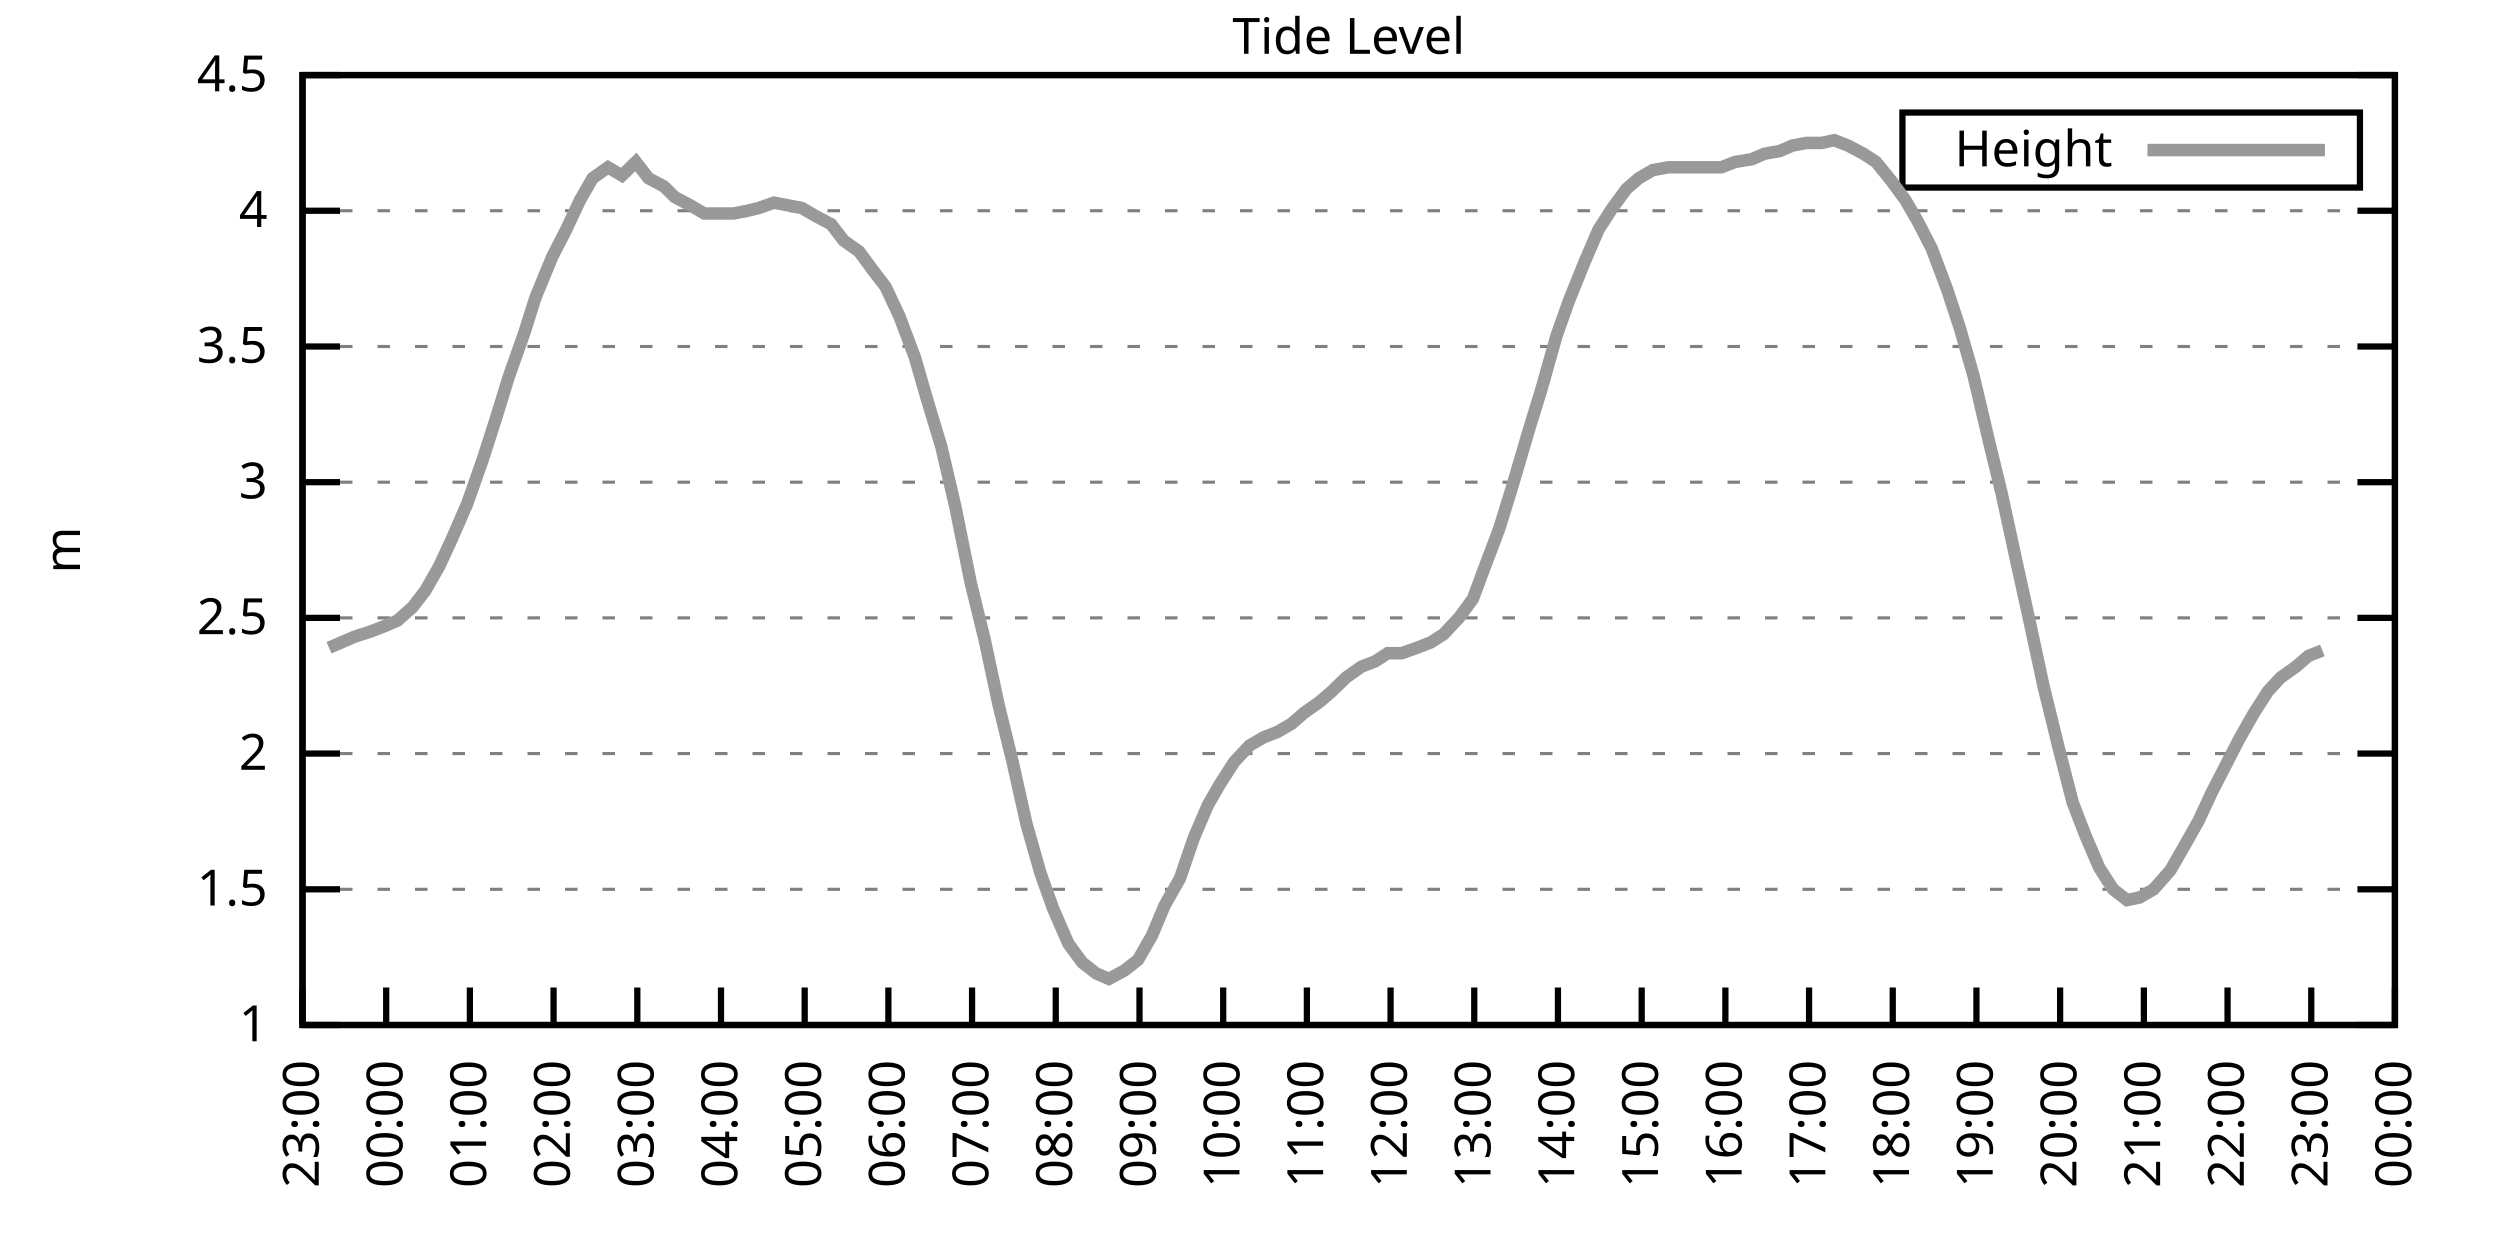
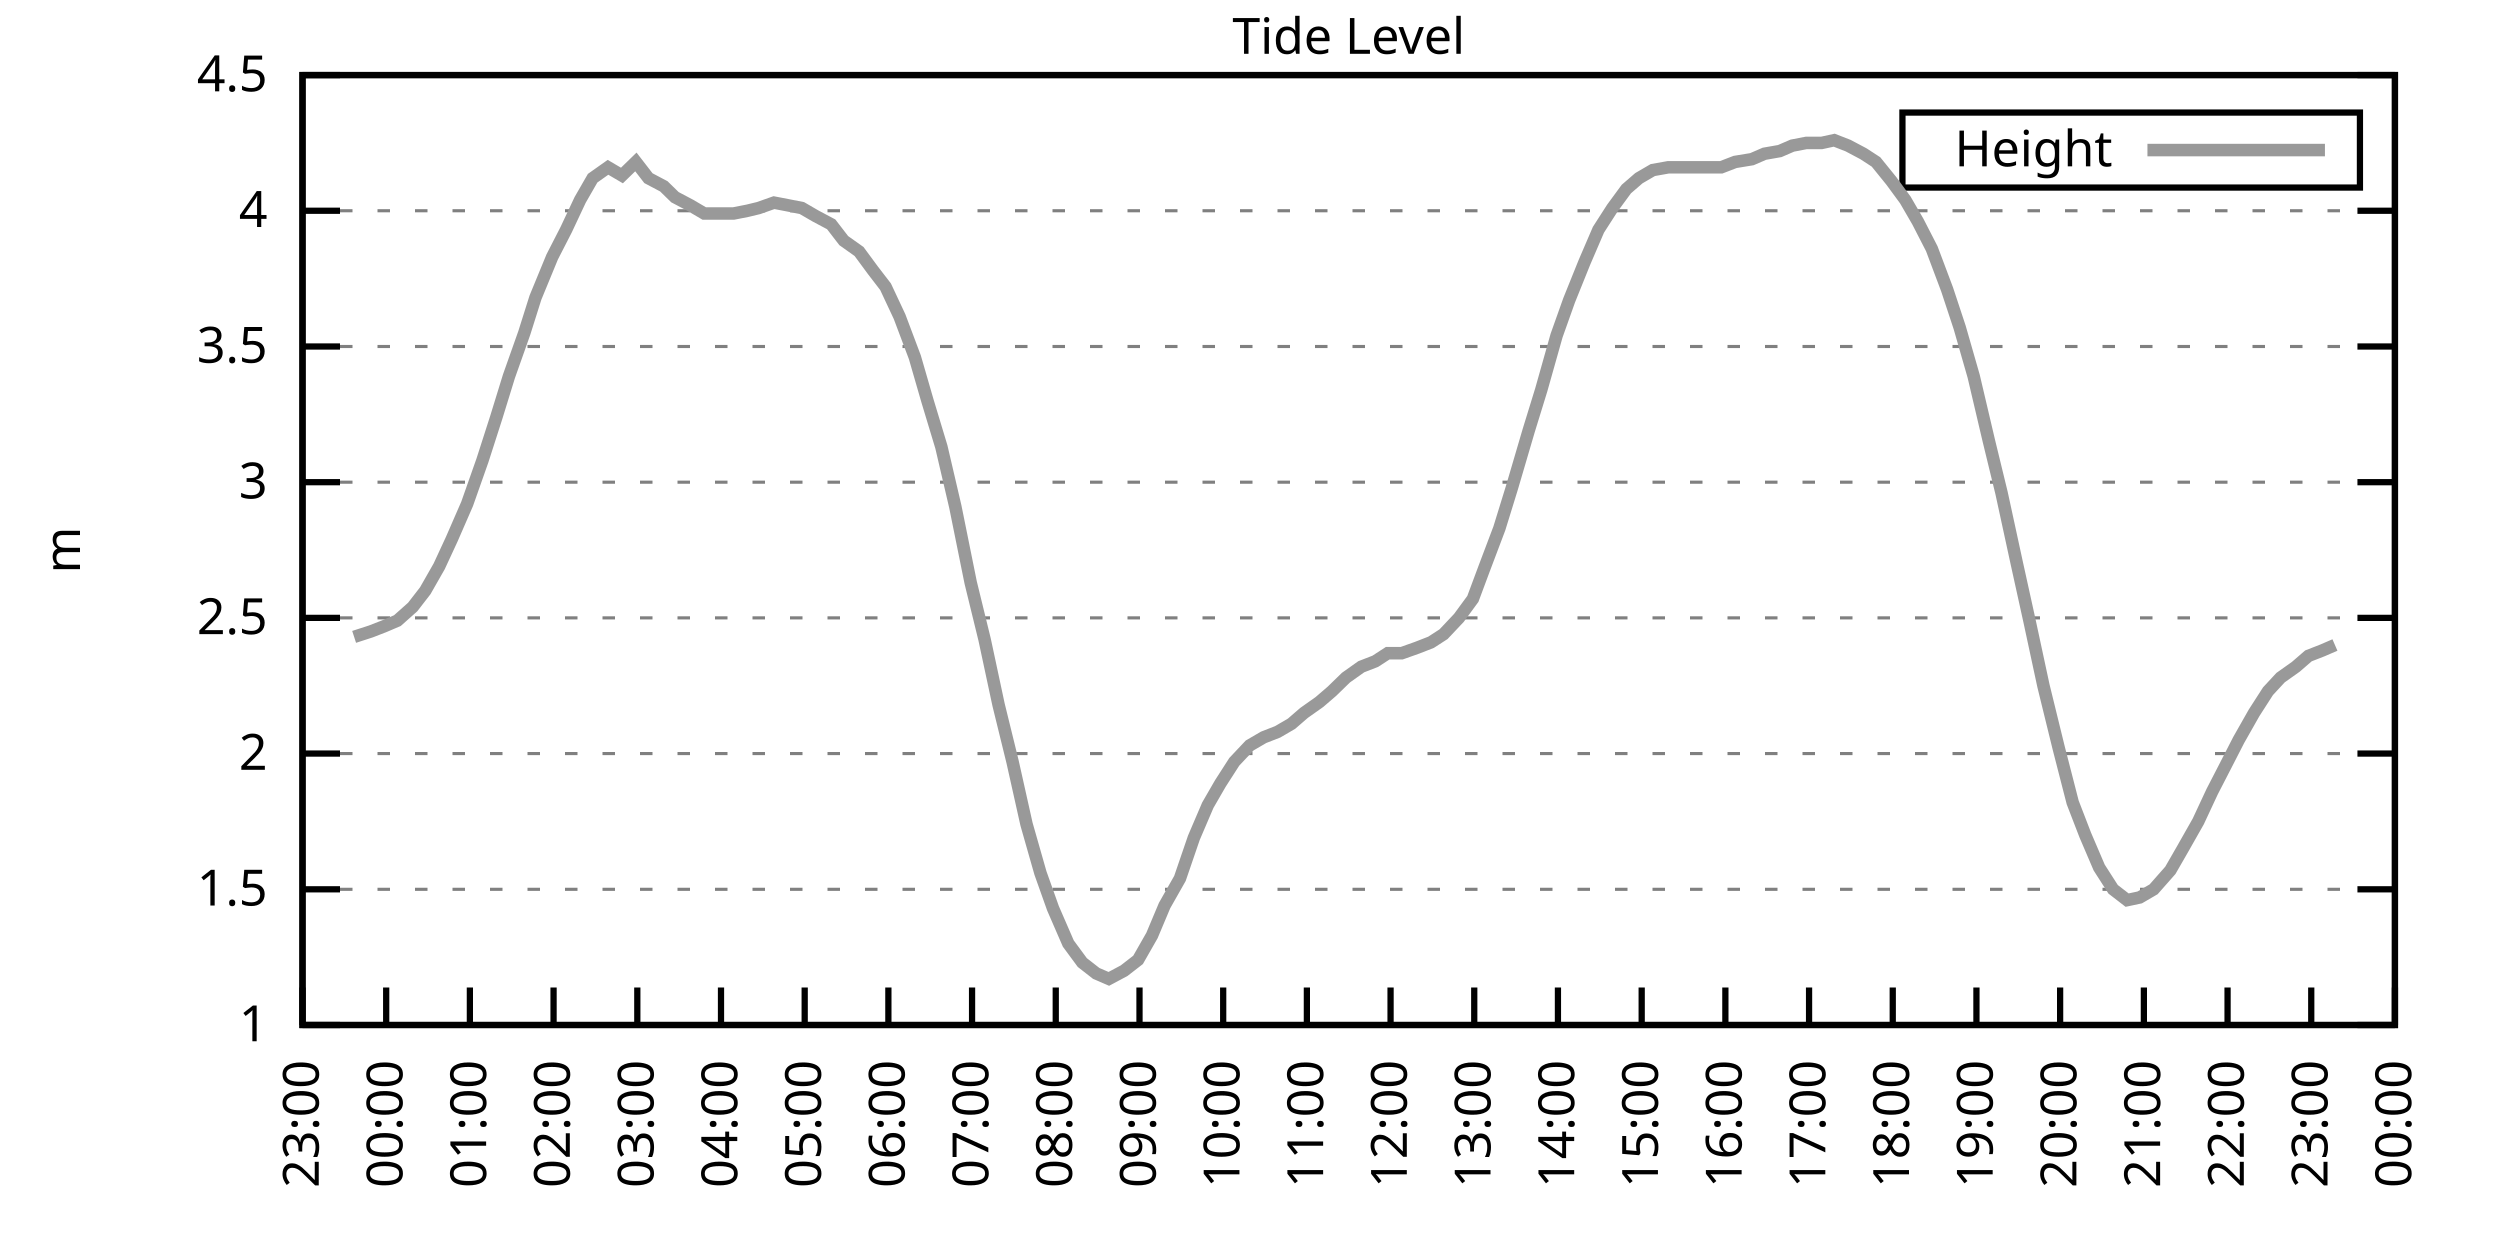
<svg xmlns="http://www.w3.org/2000/svg" xmlns:xlink="http://www.w3.org/1999/xlink" width="400" height="200" viewBox="0 0 400 200">
  <g id="gnuplot_canvas">
    <rect x="0" y="0" width="400" height="200" fill="none" />
    <defs>
      <circle id="gpDot" r="0.5" stroke-width="0.5" stroke="currentColor" />
      <path id="gpPt0" stroke-width="0.333" stroke="currentColor" d="M-1,0 h2 M0,-1 v2" />
      <path id="gpPt1" stroke-width="0.333" stroke="currentColor" d="M-1,-1 L1,1 M1,-1 L-1,1" />
      <path id="gpPt2" stroke-width="0.333" stroke="currentColor" d="M-1,0 L1,0 M0,-1 L0,1 M-1,-1 L1,1 M-1,1 L1,-1" />
      <rect id="gpPt3" stroke-width="0.333" stroke="currentColor" x="-1" y="-1" width="2" height="2" />
      <rect id="gpPt4" stroke-width="0.333" stroke="currentColor" fill="currentColor" x="-1" y="-1" width="2" height="2" />
      <circle id="gpPt5" stroke-width="0.333" stroke="currentColor" cx="0" cy="0" r="1" />
      <use xlink:href="#gpPt5" id="gpPt6" fill="currentColor" stroke="none" />
      <path id="gpPt7" stroke-width="0.333" stroke="currentColor" d="M0,-1.33 L-1.33,0.67 L1.33,0.67 z" />
      <use xlink:href="#gpPt7" id="gpPt8" fill="currentColor" stroke="none" />
      <use xlink:href="#gpPt7" id="gpPt9" stroke="currentColor" transform="rotate(180)" />
      <use xlink:href="#gpPt9" id="gpPt10" fill="currentColor" stroke="none" />
      <use xlink:href="#gpPt3" id="gpPt11" stroke="currentColor" transform="rotate(45)" />
      <use xlink:href="#gpPt11" id="gpPt12" fill="currentColor" stroke="none" />
      <path id="gpPt13" stroke-width="0.333" stroke="currentColor" d="M0,1.330 L1.265,0.411 L0.782,-1.067 L-0.782,-1.076 L-1.265,0.411 z" />
      <use xlink:href="#gpPt13" id="gpPt14" fill="currentColor" stroke="none" />
      <filter id="textbox" filterUnits="objectBoundingBox" x="0" y="0" height="1" width="1">
        <feFlood flood-color="white" flood-opacity="1" result="bgnd" />
        <feComposite in="SourceGraphic" in2="bgnd" operator="atop" />
      </filter>
      <filter id="greybox" filterUnits="objectBoundingBox" x="0" y="0" height="1" width="1">
        <feFlood flood-color="lightgrey" flood-opacity="1" result="grey" />
        <feComposite in="SourceGraphic" in2="grey" operator="atop" />
      </filter>
    </defs>
    <g fill="none" color="white" stroke="currentColor" stroke-width="1.00" stroke-linecap="butt" stroke-linejoin="miter">
</g>
    <g fill="none" color="black" stroke="currentColor" stroke-width="1.00" stroke-linecap="butt" stroke-linejoin="miter">
      <g stroke="none" shape-rendering="crispEdges">
        <polygon fill="rgb(255, 255, 255)" points="48.40,164.00 383.18,164.00 383.18,12.02 48.40,12.02 " />
      </g>
    </g>
    <g fill="none" color="black" stroke="currentColor" stroke-width="1.00" stroke-linecap="butt" stroke-linejoin="miter">
</g>
    <g fill="none" color="black" stroke="black" stroke-width="0.50" stroke-linecap="butt" stroke-linejoin="miter">
</g>
    <g fill="none" color="gray" stroke="currentColor" stroke-width="0.50" stroke-linecap="butt" stroke-linejoin="miter">
      <path stroke="gray" stroke-dasharray="2,4" class="gridline" d="M48.40,164.00 L383.19,164.00  " />
    </g>
    <g fill="none" color="gray" stroke="gray" stroke-width="1.00" stroke-linecap="butt" stroke-linejoin="miter">
</g>
    <g fill="none" color="black" stroke="currentColor" stroke-width="1.00" stroke-linecap="butt" stroke-linejoin="miter">
      <path stroke="black" d="M48.40,164.00 L54.40,164.00 M383.19,164.00 L377.19,164.00  " />
      <g transform="translate(42.80,166.60)" stroke="none" fill="black" font-family="Sans" font-size="8.00" text-anchor="end">
        <text>
          <tspan font-family="Sans"> 1</tspan>
        </text>
      </g>
    </g>
    <g fill="none" color="black" stroke="currentColor" stroke-width="1.00" stroke-linecap="butt" stroke-linejoin="miter">
</g>
    <g fill="none" color="black" stroke="black" stroke-width="0.50" stroke-linecap="butt" stroke-linejoin="miter">
</g>
    <g fill="none" color="gray" stroke="currentColor" stroke-width="0.50" stroke-linecap="butt" stroke-linejoin="miter">
      <path stroke="gray" stroke-dasharray="2,4" class="gridline" d="M48.40,142.29 L383.19,142.29  " />
    </g>
    <g fill="none" color="gray" stroke="gray" stroke-width="1.00" stroke-linecap="butt" stroke-linejoin="miter">
</g>
    <g fill="none" color="black" stroke="currentColor" stroke-width="1.00" stroke-linecap="butt" stroke-linejoin="miter">
      <path stroke="black" d="M48.40,142.29 L54.40,142.29 M383.19,142.29 L377.19,142.29  " />
      <g transform="translate(42.80,144.89)" stroke="none" fill="black" font-family="Sans" font-size="8.00" text-anchor="end">
        <text>
          <tspan font-family="Sans"> 1.5</tspan>
        </text>
      </g>
    </g>
    <g fill="none" color="black" stroke="currentColor" stroke-width="1.00" stroke-linecap="butt" stroke-linejoin="miter">
</g>
    <g fill="none" color="black" stroke="black" stroke-width="0.50" stroke-linecap="butt" stroke-linejoin="miter">
</g>
    <g fill="none" color="gray" stroke="currentColor" stroke-width="0.50" stroke-linecap="butt" stroke-linejoin="miter">
      <path stroke="gray" stroke-dasharray="2,4" class="gridline" d="M48.40,120.57 L383.19,120.57  " />
    </g>
    <g fill="none" color="gray" stroke="gray" stroke-width="1.00" stroke-linecap="butt" stroke-linejoin="miter">
</g>
    <g fill="none" color="black" stroke="currentColor" stroke-width="1.00" stroke-linecap="butt" stroke-linejoin="miter">
      <path stroke="black" d="M48.40,120.57 L54.40,120.57 M383.19,120.57 L377.19,120.57  " />
      <g transform="translate(42.80,123.17)" stroke="none" fill="black" font-family="Sans" font-size="8.00" text-anchor="end">
        <text>
          <tspan font-family="Sans"> 2</tspan>
        </text>
      </g>
    </g>
    <g fill="none" color="black" stroke="currentColor" stroke-width="1.00" stroke-linecap="butt" stroke-linejoin="miter">
</g>
    <g fill="none" color="black" stroke="black" stroke-width="0.50" stroke-linecap="butt" stroke-linejoin="miter">
</g>
    <g fill="none" color="gray" stroke="currentColor" stroke-width="0.50" stroke-linecap="butt" stroke-linejoin="miter">
      <path stroke="gray" stroke-dasharray="2,4" class="gridline" d="M48.40,98.86 L383.19,98.86  " />
    </g>
    <g fill="none" color="gray" stroke="gray" stroke-width="1.00" stroke-linecap="butt" stroke-linejoin="miter">
</g>
    <g fill="none" color="black" stroke="currentColor" stroke-width="1.00" stroke-linecap="butt" stroke-linejoin="miter">
      <path stroke="black" d="M48.40,98.86 L54.40,98.86 M383.19,98.86 L377.19,98.86  " />
      <g transform="translate(42.80,101.46)" stroke="none" fill="black" font-family="Sans" font-size="8.00" text-anchor="end">
        <text>
          <tspan font-family="Sans"> 2.5</tspan>
        </text>
      </g>
    </g>
    <g fill="none" color="black" stroke="currentColor" stroke-width="1.00" stroke-linecap="butt" stroke-linejoin="miter">
</g>
    <g fill="none" color="black" stroke="black" stroke-width="0.50" stroke-linecap="butt" stroke-linejoin="miter">
</g>
    <g fill="none" color="gray" stroke="currentColor" stroke-width="0.50" stroke-linecap="butt" stroke-linejoin="miter">
      <path stroke="gray" stroke-dasharray="2,4" class="gridline" d="M48.40,77.15 L383.19,77.15  " />
    </g>
    <g fill="none" color="gray" stroke="gray" stroke-width="1.00" stroke-linecap="butt" stroke-linejoin="miter">
</g>
    <g fill="none" color="black" stroke="currentColor" stroke-width="1.00" stroke-linecap="butt" stroke-linejoin="miter">
      <path stroke="black" d="M48.40,77.15 L54.40,77.15 M383.19,77.15 L377.19,77.15  " />
      <g transform="translate(42.80,79.75)" stroke="none" fill="black" font-family="Sans" font-size="8.00" text-anchor="end">
        <text>
          <tspan font-family="Sans"> 3</tspan>
        </text>
      </g>
    </g>
    <g fill="none" color="black" stroke="currentColor" stroke-width="1.00" stroke-linecap="butt" stroke-linejoin="miter">
</g>
    <g fill="none" color="black" stroke="black" stroke-width="0.50" stroke-linecap="butt" stroke-linejoin="miter">
</g>
    <g fill="none" color="gray" stroke="currentColor" stroke-width="0.50" stroke-linecap="butt" stroke-linejoin="miter">
      <path stroke="gray" stroke-dasharray="2,4" class="gridline" d="M48.40,55.44 L383.19,55.44  " />
    </g>
    <g fill="none" color="gray" stroke="gray" stroke-width="1.00" stroke-linecap="butt" stroke-linejoin="miter">
</g>
    <g fill="none" color="black" stroke="currentColor" stroke-width="1.00" stroke-linecap="butt" stroke-linejoin="miter">
      <path stroke="black" d="M48.40,55.44 L54.40,55.44 M383.19,55.44 L377.19,55.44  " />
      <g transform="translate(42.80,58.04)" stroke="none" fill="black" font-family="Sans" font-size="8.00" text-anchor="end">
        <text>
          <tspan font-family="Sans"> 3.5</tspan>
        </text>
      </g>
    </g>
    <g fill="none" color="black" stroke="currentColor" stroke-width="1.00" stroke-linecap="butt" stroke-linejoin="miter">
</g>
    <g fill="none" color="black" stroke="black" stroke-width="0.50" stroke-linecap="butt" stroke-linejoin="miter">
</g>
    <g fill="none" color="gray" stroke="currentColor" stroke-width="0.50" stroke-linecap="butt" stroke-linejoin="miter">
      <path stroke="gray" stroke-dasharray="2,4" class="gridline" d="M48.40,33.72 L383.19,33.72  " />
    </g>
    <g fill="none" color="gray" stroke="gray" stroke-width="1.00" stroke-linecap="butt" stroke-linejoin="miter">
</g>
    <g fill="none" color="black" stroke="currentColor" stroke-width="1.00" stroke-linecap="butt" stroke-linejoin="miter">
      <path stroke="black" d="M48.40,33.72 L54.40,33.72 M383.19,33.72 L377.19,33.72  " />
      <g transform="translate(42.80,36.32)" stroke="none" fill="black" font-family="Sans" font-size="8.00" text-anchor="end">
        <text>
          <tspan font-family="Sans"> 4</tspan>
        </text>
      </g>
    </g>
    <g fill="none" color="black" stroke="currentColor" stroke-width="1.00" stroke-linecap="butt" stroke-linejoin="miter">
</g>
    <g fill="none" color="black" stroke="black" stroke-width="0.50" stroke-linecap="butt" stroke-linejoin="miter">
</g>
    <g fill="none" color="gray" stroke="currentColor" stroke-width="0.50" stroke-linecap="butt" stroke-linejoin="miter">
      <path stroke="gray" stroke-dasharray="2,4" class="gridline" d="M48.40,12.01 L383.19,12.01  " />
    </g>
    <g fill="none" color="gray" stroke="gray" stroke-width="1.00" stroke-linecap="butt" stroke-linejoin="miter">
</g>
    <g fill="none" color="black" stroke="currentColor" stroke-width="1.00" stroke-linecap="butt" stroke-linejoin="miter">
      <path stroke="black" d="M48.40,12.01 L54.40,12.01 M383.19,12.01 L377.19,12.01  " />
      <g transform="translate(42.80,14.61)" stroke="none" fill="black" font-family="Sans" font-size="8.00" text-anchor="end">
        <text>
          <tspan font-family="Sans"> 4.5</tspan>
        </text>
      </g>
    </g>
    <g fill="none" color="black" stroke="currentColor" stroke-width="1.00" stroke-linecap="butt" stroke-linejoin="miter">
      <path stroke="black" d="M48.40,164.00 L48.40,158.00  " />
      <g transform="translate(51.00,169.60) rotate(270.00)" stroke="none" fill="black" font-family="Sans" font-size="8.00" text-anchor="end">
        <text>
          <tspan font-family="Sans">23:00</tspan>
        </text>
      </g>
    </g>
    <g fill="none" color="black" stroke="currentColor" stroke-width="1.00" stroke-linecap="butt" stroke-linejoin="miter">
      <path stroke="black" d="M61.79,164.00 L61.79,158.00  " />
      <g transform="translate(64.39,169.60) rotate(270.00)" stroke="none" fill="black" font-family="Sans" font-size="8.00" text-anchor="end">
        <text>
          <tspan font-family="Sans">00:00</tspan>
        </text>
      </g>
    </g>
    <g fill="none" color="black" stroke="currentColor" stroke-width="1.00" stroke-linecap="butt" stroke-linejoin="miter">
      <path stroke="black" d="M75.18,164.00 L75.18,158.00  " />
      <g transform="translate(77.78,169.60) rotate(270.00)" stroke="none" fill="black" font-family="Sans" font-size="8.00" text-anchor="end">
        <text>
          <tspan font-family="Sans">01:00</tspan>
        </text>
      </g>
    </g>
    <g fill="none" color="black" stroke="currentColor" stroke-width="1.00" stroke-linecap="butt" stroke-linejoin="miter">
      <path stroke="black" d="M88.57,164.00 L88.57,158.00  " />
      <g transform="translate(91.17,169.60) rotate(270.00)" stroke="none" fill="black" font-family="Sans" font-size="8.00" text-anchor="end">
        <text>
          <tspan font-family="Sans">02:00</tspan>
        </text>
      </g>
    </g>
    <g fill="none" color="black" stroke="currentColor" stroke-width="1.00" stroke-linecap="butt" stroke-linejoin="miter">
      <path stroke="black" d="M101.97,164.00 L101.97,158.00  " />
      <g transform="translate(104.57,169.60) rotate(270.00)" stroke="none" fill="black" font-family="Sans" font-size="8.00" text-anchor="end">
        <text>
          <tspan font-family="Sans">03:00</tspan>
        </text>
      </g>
    </g>
    <g fill="none" color="black" stroke="currentColor" stroke-width="1.00" stroke-linecap="butt" stroke-linejoin="miter">
      <path stroke="black" d="M115.36,164.00 L115.36,158.00  " />
      <g transform="translate(117.96,169.60) rotate(270.00)" stroke="none" fill="black" font-family="Sans" font-size="8.00" text-anchor="end">
        <text>
          <tspan font-family="Sans">04:00</tspan>
        </text>
      </g>
    </g>
    <g fill="none" color="black" stroke="currentColor" stroke-width="1.00" stroke-linecap="butt" stroke-linejoin="miter">
      <path stroke="black" d="M128.75,164.00 L128.75,158.00  " />
      <g transform="translate(131.35,169.60) rotate(270.00)" stroke="none" fill="black" font-family="Sans" font-size="8.00" text-anchor="end">
        <text>
          <tspan font-family="Sans">05:00</tspan>
        </text>
      </g>
    </g>
    <g fill="none" color="black" stroke="currentColor" stroke-width="1.00" stroke-linecap="butt" stroke-linejoin="miter">
      <path stroke="black" d="M142.14,164.00 L142.14,158.00  " />
      <g transform="translate(144.74,169.60) rotate(270.00)" stroke="none" fill="black" font-family="Sans" font-size="8.00" text-anchor="end">
        <text>
          <tspan font-family="Sans">06:00</tspan>
        </text>
      </g>
    </g>
    <g fill="none" color="black" stroke="currentColor" stroke-width="1.00" stroke-linecap="butt" stroke-linejoin="miter">
      <path stroke="black" d="M155.53,164.00 L155.53,158.00  " />
      <g transform="translate(158.13,169.60) rotate(270.00)" stroke="none" fill="black" font-family="Sans" font-size="8.00" text-anchor="end">
        <text>
          <tspan font-family="Sans">07:00</tspan>
        </text>
      </g>
    </g>
    <g fill="none" color="black" stroke="currentColor" stroke-width="1.00" stroke-linecap="butt" stroke-linejoin="miter">
      <path stroke="black" d="M168.92,164.00 L168.92,158.00  " />
      <g transform="translate(171.52,169.60) rotate(270.00)" stroke="none" fill="black" font-family="Sans" font-size="8.00" text-anchor="end">
        <text>
          <tspan font-family="Sans">08:00</tspan>
        </text>
      </g>
    </g>
    <g fill="none" color="black" stroke="currentColor" stroke-width="1.00" stroke-linecap="butt" stroke-linejoin="miter">
      <path stroke="black" d="M182.32,164.00 L182.32,158.00  " />
      <g transform="translate(184.92,169.60) rotate(270.00)" stroke="none" fill="black" font-family="Sans" font-size="8.00" text-anchor="end">
        <text>
          <tspan font-family="Sans">09:00</tspan>
        </text>
      </g>
    </g>
    <g fill="none" color="black" stroke="currentColor" stroke-width="1.00" stroke-linecap="butt" stroke-linejoin="miter">
      <path stroke="black" d="M195.71,164.00 L195.71,158.00  " />
      <g transform="translate(198.31,169.60) rotate(270.00)" stroke="none" fill="black" font-family="Sans" font-size="8.00" text-anchor="end">
        <text>
          <tspan font-family="Sans">10:00</tspan>
        </text>
      </g>
    </g>
    <g fill="none" color="black" stroke="currentColor" stroke-width="1.00" stroke-linecap="butt" stroke-linejoin="miter">
      <path stroke="black" d="M209.10,164.00 L209.10,158.00  " />
      <g transform="translate(211.70,169.60) rotate(270.00)" stroke="none" fill="black" font-family="Sans" font-size="8.00" text-anchor="end">
        <text>
          <tspan font-family="Sans">11:00</tspan>
        </text>
      </g>
    </g>
    <g fill="none" color="black" stroke="currentColor" stroke-width="1.00" stroke-linecap="butt" stroke-linejoin="miter">
      <path stroke="black" d="M222.49,164.00 L222.49,158.00  " />
      <g transform="translate(225.09,169.60) rotate(270.00)" stroke="none" fill="black" font-family="Sans" font-size="8.00" text-anchor="end">
        <text>
          <tspan font-family="Sans">12:00</tspan>
        </text>
      </g>
    </g>
    <g fill="none" color="black" stroke="currentColor" stroke-width="1.00" stroke-linecap="butt" stroke-linejoin="miter">
      <path stroke="black" d="M235.88,164.00 L235.88,158.00  " />
      <g transform="translate(238.48,169.60) rotate(270.00)" stroke="none" fill="black" font-family="Sans" font-size="8.00" text-anchor="end">
        <text>
          <tspan font-family="Sans">13:00</tspan>
        </text>
      </g>
    </g>
    <g fill="none" color="black" stroke="currentColor" stroke-width="1.00" stroke-linecap="butt" stroke-linejoin="miter">
      <path stroke="black" d="M249.27,164.00 L249.27,158.00  " />
      <g transform="translate(251.87,169.60) rotate(270.00)" stroke="none" fill="black" font-family="Sans" font-size="8.00" text-anchor="end">
        <text>
          <tspan font-family="Sans">14:00</tspan>
        </text>
      </g>
    </g>
    <g fill="none" color="black" stroke="currentColor" stroke-width="1.00" stroke-linecap="butt" stroke-linejoin="miter">
      <path stroke="black" d="M262.67,164.00 L262.67,158.00  " />
      <g transform="translate(265.27,169.60) rotate(270.00)" stroke="none" fill="black" font-family="Sans" font-size="8.00" text-anchor="end">
        <text>
          <tspan font-family="Sans">15:00</tspan>
        </text>
      </g>
    </g>
    <g fill="none" color="black" stroke="currentColor" stroke-width="1.00" stroke-linecap="butt" stroke-linejoin="miter">
      <path stroke="black" d="M276.06,164.00 L276.06,158.00  " />
      <g transform="translate(278.66,169.60) rotate(270.00)" stroke="none" fill="black" font-family="Sans" font-size="8.00" text-anchor="end">
        <text>
          <tspan font-family="Sans">16:00</tspan>
        </text>
      </g>
    </g>
    <g fill="none" color="black" stroke="currentColor" stroke-width="1.00" stroke-linecap="butt" stroke-linejoin="miter">
      <path stroke="black" d="M289.45,164.00 L289.45,158.00  " />
      <g transform="translate(292.05,169.60) rotate(270.00)" stroke="none" fill="black" font-family="Sans" font-size="8.00" text-anchor="end">
        <text>
          <tspan font-family="Sans">17:00</tspan>
        </text>
      </g>
    </g>
    <g fill="none" color="black" stroke="currentColor" stroke-width="1.00" stroke-linecap="butt" stroke-linejoin="miter">
      <path stroke="black" d="M302.84,164.00 L302.84,158.00  " />
      <g transform="translate(305.44,169.60) rotate(270.00)" stroke="none" fill="black" font-family="Sans" font-size="8.00" text-anchor="end">
        <text>
          <tspan font-family="Sans">18:00</tspan>
        </text>
      </g>
    </g>
    <g fill="none" color="black" stroke="currentColor" stroke-width="1.00" stroke-linecap="butt" stroke-linejoin="miter">
      <path stroke="black" d="M316.23,164.00 L316.23,158.00  " />
      <g transform="translate(318.83,169.60) rotate(270.00)" stroke="none" fill="black" font-family="Sans" font-size="8.00" text-anchor="end">
        <text>
          <tspan font-family="Sans">19:00</tspan>
        </text>
      </g>
    </g>
    <g fill="none" color="black" stroke="currentColor" stroke-width="1.00" stroke-linecap="butt" stroke-linejoin="miter">
      <path stroke="black" d="M329.62,164.00 L329.62,158.00  " />
      <g transform="translate(332.22,169.60) rotate(270.00)" stroke="none" fill="black" font-family="Sans" font-size="8.00" text-anchor="end">
        <text>
          <tspan font-family="Sans">20:00</tspan>
        </text>
      </g>
    </g>
    <g fill="none" color="black" stroke="currentColor" stroke-width="1.00" stroke-linecap="butt" stroke-linejoin="miter">
      <path stroke="black" d="M343.02,164.00 L343.02,158.00  " />
      <g transform="translate(345.62,169.60) rotate(270.00)" stroke="none" fill="black" font-family="Sans" font-size="8.00" text-anchor="end">
        <text>
          <tspan font-family="Sans">21:00</tspan>
        </text>
      </g>
    </g>
    <g fill="none" color="black" stroke="currentColor" stroke-width="1.00" stroke-linecap="butt" stroke-linejoin="miter">
      <path stroke="black" d="M356.41,164.00 L356.41,158.00  " />
      <g transform="translate(359.01,169.60) rotate(270.00)" stroke="none" fill="black" font-family="Sans" font-size="8.00" text-anchor="end">
        <text>
          <tspan font-family="Sans">22:00</tspan>
        </text>
      </g>
    </g>
    <g fill="none" color="black" stroke="currentColor" stroke-width="1.00" stroke-linecap="butt" stroke-linejoin="miter">
      <path stroke="black" d="M369.80,164.00 L369.80,158.00  " />
      <g transform="translate(372.40,169.60) rotate(270.00)" stroke="none" fill="black" font-family="Sans" font-size="8.00" text-anchor="end">
        <text>
          <tspan font-family="Sans">23:00</tspan>
        </text>
      </g>
    </g>
    <g fill="none" color="black" stroke="currentColor" stroke-width="1.00" stroke-linecap="butt" stroke-linejoin="miter">
      <path stroke="black" d="M383.19,164.00 L383.19,158.00  " />
      <g transform="translate(385.79,169.60) rotate(270.00)" stroke="none" fill="black" font-family="Sans" font-size="8.00" text-anchor="end">
        <text>
          <tspan font-family="Sans">00:00</tspan>
        </text>
      </g>
    </g>
    <g fill="none" color="black" stroke="currentColor" stroke-width="1.00" stroke-linecap="butt" stroke-linejoin="miter">
</g>
    <g fill="none" color="black" stroke="currentColor" stroke-width="1.00" stroke-linecap="butt" stroke-linejoin="miter">
      <path stroke="black" d="M48.40,12.01 L48.40,164.00 L383.19,164.00 L383.19,12.01 L48.40,12.01 Z  " />
    </g>
    <g fill="none" color="black" stroke="currentColor" stroke-width="1.00" stroke-linecap="butt" stroke-linejoin="miter">
</g>
    <g fill="none" color="black" stroke="currentColor" stroke-width="1.00" stroke-linecap="butt" stroke-linejoin="miter">
      <path stroke="black" d="M304.39,30.01 L304.39,18.01 L377.59,18.01 L377.59,30.01 L304.39,30.01 Z  " />
    </g>
    <g id="Tide_level_plot_1">
      <g fill="none" color="white" stroke="black" stroke-width="2.00" stroke-linecap="butt" stroke-linejoin="miter">
</g>
      <g fill="none" color="black" stroke="currentColor" stroke-width="2.00" stroke-linecap="butt" stroke-linejoin="miter">
        <g transform="translate(337.99,26.61)" stroke="none" fill="black" font-family="Sans" font-size="8.00" text-anchor="end">
          <text>
            <tspan font-family="Sans">Height</tspan>
          </text>
        </g>
      </g>
      <g fill="none" color="black" stroke="currentColor" stroke-width="2.00" stroke-linecap="butt" stroke-linejoin="miter">
-         <path stroke="rgb(153, 153, 153)" d="M343.59,24.01 L371.99,24.01 M52.64,103.64 L54.65,102.77 L56.66,101.90 L59.34,101.03 L61.57,100.16 L63.58,99.30   L66.03,97.12 L68.04,94.52 L70.27,90.61 L72.28,86.27 L74.74,80.62 L77.19,73.67 L79.42,66.73 L81.43,60.21   L83.89,53.26 L85.67,47.62 L88.35,41.11 L90.58,36.76 L92.82,31.99 L94.82,28.51 L97.28,26.77 L99.51,28.08   L101.74,25.91 L103.75,28.51 L106.21,29.81 L107.99,31.55 L110.45,32.85 L112.68,34.16 L115.13,34.16 L117.37,34.16   L119.60,33.72 L121.38,33.29 L123.84,32.42 L126.07,32.85 L128.30,33.29 L130.54,34.59 L132.99,35.89 L135.00,38.50   L137.45,40.24 L139.69,43.28 L141.69,45.88 L143.93,50.66 L146.38,57.17 L148.39,64.12 L150.62,71.50 L152.85,81.06   L155.31,93.22 L157.54,102.34 L159.77,112.76 L162.01,121.88 L164.24,131.86 L166.47,139.68 L168.48,145.33 L170.93,150.97   L173.17,154.01 L175.40,155.75 L177.41,156.62 L179.86,155.31 L182.09,153.58 L184.32,149.67 L186.33,144.89 L188.79,140.55   L191.02,134.04 L193.25,128.83 L195.26,125.35 L197.49,121.88 L199.95,119.27 L202.18,117.97 L204.41,117.10 L206.64,115.80   L208.65,114.06 L211.11,112.32 L213.12,110.59 L215.35,108.42 L217.80,106.68 L220.04,105.81 L222.04,104.51 L224.28,104.51   L226.73,103.64 L228.96,102.77 L230.97,101.47 L233.43,98.86 L235.66,95.82 L237.44,91.04 L239.90,84.53 L241.91,78.02   L244.59,68.90 L246.60,62.38 L249.05,53.70 L251.06,48.05 L253.51,41.97 L255.75,36.76 L257.98,33.29 L260.21,30.25   L262.22,28.51 L264.45,27.21 L266.91,26.77 L269.14,26.77 L271.37,26.77 L273.38,26.77 L275.39,26.77 L277.62,25.91   L280.30,25.47 L282.31,24.60 L284.76,24.17 L286.77,23.30 L289.00,22.87 L291.46,22.87 L293.47,22.43 L295.70,23.30   L298.15,24.60 L300.16,25.91 L302.62,28.95 L304.85,31.99 L306.86,35.46 L309.09,39.80 L311.54,46.32 L313.55,52.40   L315.79,60.21 L318.24,70.63 L320.25,78.89 L322.70,90.18 L324.71,99.30 L326.95,109.72 L329.40,119.71 L331.63,128.39   L333.64,133.60 L335.87,138.81 L338.10,142.29 L340.34,144.02 L342.35,143.59 L344.58,142.29 L347.26,139.25 L349.26,135.77   L351.72,131.43 L353.95,126.65 L355.96,122.75 L358.19,118.40 L360.65,114.06 L362.88,110.59 L364.89,108.42 L367.34,106.68   L369.35,104.94 L371.58,104.07  " />
+         <path stroke="rgb(153, 153, 153)" d="M343.59,24.01 L371.99,24.01 M56.66,101.90 L59.34,101.03 L61.57,100.16 L63.58,99.30 L66.03,97.12 L68.04,94.52   L70.27,90.61 L72.28,86.27 L74.74,80.62 L77.19,73.67 L79.42,66.73 L81.43,60.21 L83.89,53.26 L85.67,47.62   L88.35,41.11 L90.58,36.76 L92.82,31.99 L94.82,28.51 L97.28,26.77 L99.51,28.08 L101.74,25.91 L103.75,28.51   L106.21,29.81 L107.99,31.55 L110.45,32.85 L112.68,34.16 L115.13,34.16 L117.37,34.16 L119.60,33.72 L121.38,33.29   L123.84,32.42 L126.07,32.85 L128.30,33.29 L130.54,34.59 L132.99,35.89 L135.00,38.50 L137.45,40.24 L139.69,43.28   L141.69,45.88 L143.93,50.66 L146.38,57.17 L148.39,64.12 L150.62,71.50 L152.85,81.06 L155.31,93.22 L157.54,102.34   L159.77,112.76 L162.01,121.88 L164.24,131.86 L166.47,139.68 L168.48,145.33 L170.93,150.97 L173.17,154.01 L175.40,155.75   L177.41,156.62 L179.86,155.31 L182.09,153.58 L184.32,149.67 L186.33,144.89 L188.79,140.55 L191.02,134.04 L193.25,128.83   L195.26,125.35 L197.49,121.88 L199.95,119.27 L202.18,117.97 L204.41,117.10 L206.64,115.80 L208.65,114.06 L211.11,112.32   L213.12,110.59 L215.35,108.42 L217.80,106.68 L220.04,105.81 L222.04,104.51 L224.28,104.51 L226.73,103.64 L228.96,102.77   L230.97,101.47 L233.43,98.86 L235.66,95.82 L237.44,91.04 L239.90,84.53 L241.91,78.02 L244.59,68.90 L246.60,62.38   L249.05,53.70 L251.06,48.05 L253.51,41.97 L255.75,36.76 L257.98,33.29 L260.21,30.25 L262.22,28.51 L264.45,27.21   L266.91,26.77 L269.14,26.77 L271.37,26.77 L273.38,26.77 L275.39,26.77 L277.62,25.91 L280.30,25.47 L282.31,24.60   L284.76,24.17 L286.77,23.30 L289.00,22.87 L291.46,22.87 L293.47,22.43 L295.70,23.30 L298.15,24.60 L300.16,25.91   L302.62,28.95 L304.85,31.99 L306.86,35.46 L309.09,39.80 L311.54,46.32 L313.55,52.40 L315.79,60.21 L318.24,70.63   L320.25,78.89 L322.70,90.18 L324.71,99.30 L326.95,109.72 L329.40,119.71 L331.63,128.39 L333.64,133.60 L335.87,138.81   L338.10,142.29 L340.34,144.02 L342.35,143.59 L344.58,142.29 L347.26,139.25 L349.26,135.77 L351.72,131.43 L353.95,126.65   L355.96,122.75 L358.19,118.40 L360.65,114.06 L362.88,110.59 L364.89,108.42 L367.34,106.68 L369.35,104.94 L371.58,104.07   L373.59,103.20  " />
      </g>
    </g>
    <g fill="none" color="black" stroke="currentColor" stroke-width="2.00" stroke-linecap="butt" stroke-linejoin="miter">
</g>
    <g fill="none" color="black" stroke="black" stroke-width="1.00" stroke-linecap="butt" stroke-linejoin="miter">
</g>
    <g fill="none" color="black" stroke="currentColor" stroke-width="1.00" stroke-linecap="butt" stroke-linejoin="miter">
      <path stroke="black" d="M48.40,12.01 L48.40,164.00 L383.19,164.00 L383.19,12.01 L48.40,12.01 Z  " />
      <g transform="translate(12.80,88.01) rotate(270.00)" stroke="none" fill="black" font-family="Sans" font-size="8.00" text-anchor="middle">
        <text>
          <tspan font-family="Sans">m</tspan>
        </text>
      </g>
    </g>
    <g fill="none" color="black" stroke="currentColor" stroke-width="1.00" stroke-linecap="butt" stroke-linejoin="miter">
</g>
    <g fill="none" color="black" stroke="currentColor" stroke-width="1.00" stroke-linecap="butt" stroke-linejoin="miter">
      <g transform="translate(215.79,8.61)" stroke="none" fill="black" font-family="Sans" font-size="8.00" text-anchor="middle">
        <text>
          <tspan font-family="Sans">Tide Level</tspan>
        </text>
      </g>
    </g>
    <g fill="none" color="black" stroke="currentColor" stroke-width="1.00" stroke-linecap="butt" stroke-linejoin="miter">
</g>
  </g>
</svg>
